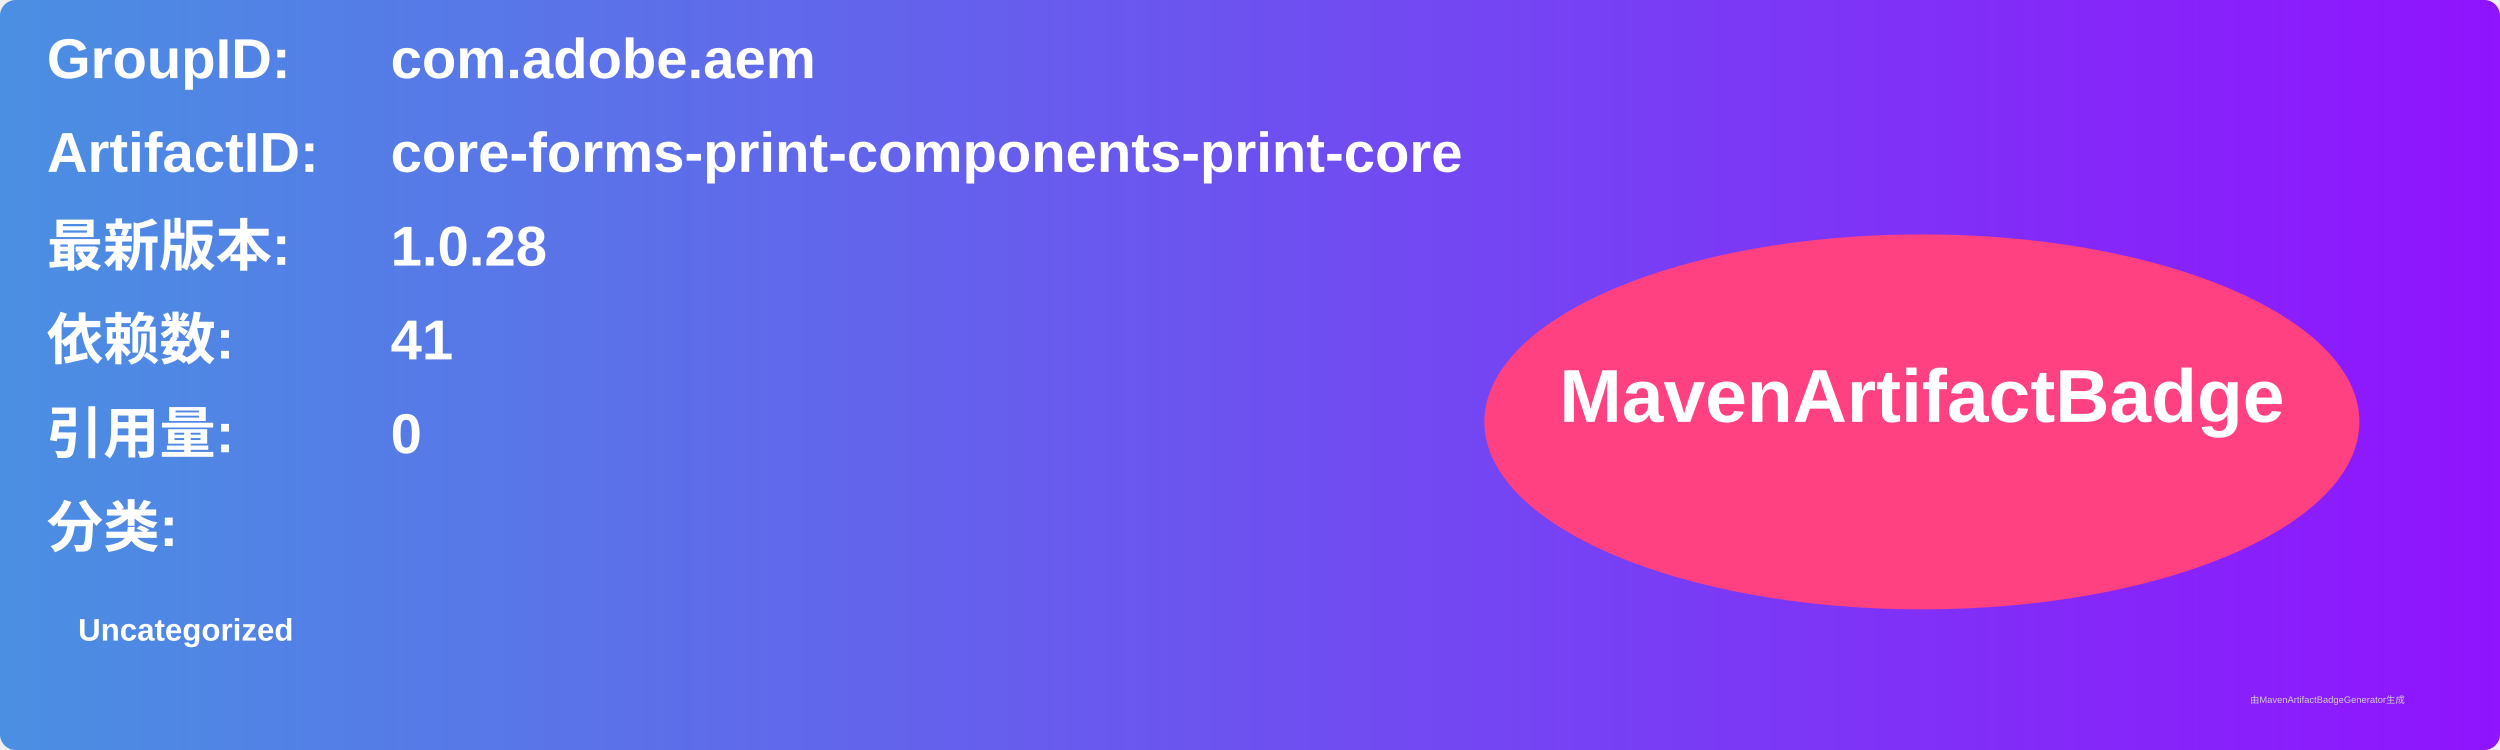
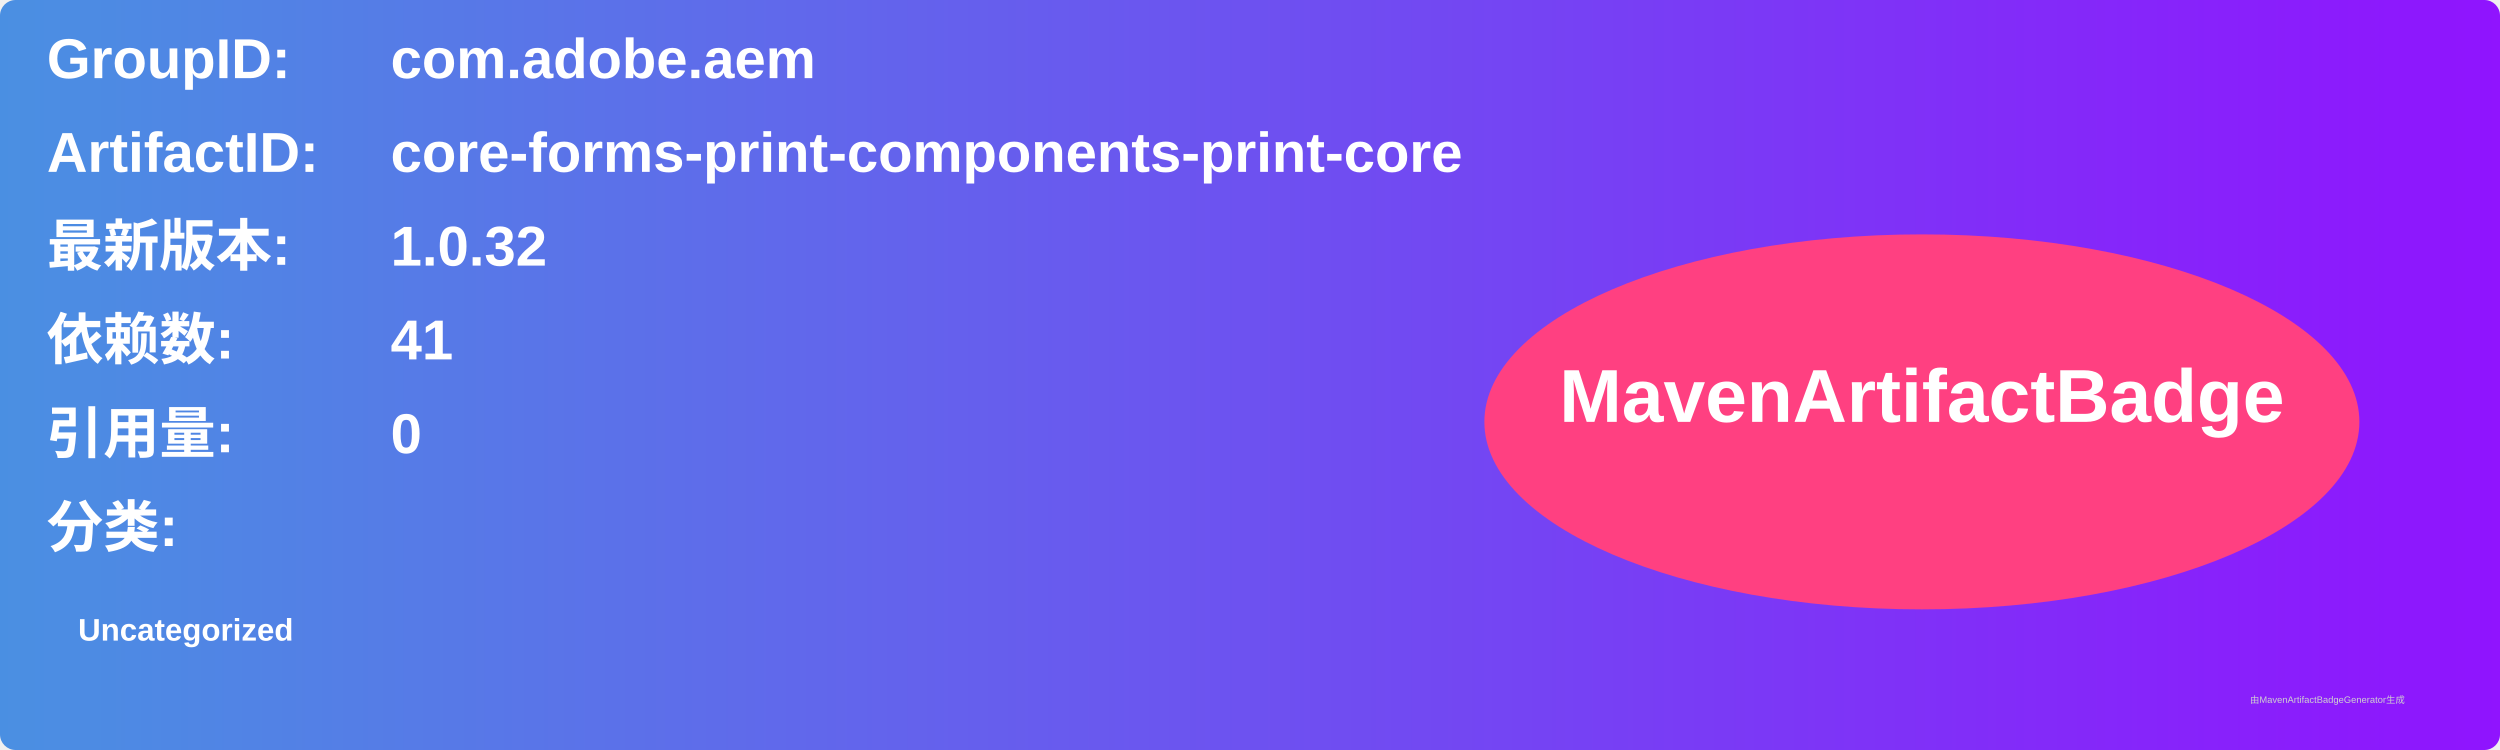
<svg xmlns="http://www.w3.org/2000/svg" width="800" height="240" viewBox="0 0 800 240">
  <linearGradient id="grad" x1="0%" y1="0%" x2="100%" y2="0%">
    <stop offset="0%" stop-color="#4a90e2" />
    <stop offset="100%" stop-color="#9013fe" />
  </linearGradient>
  <rect width="100%" height="100%" rx="5" ry="5" fill="url(#grad)" />
  <g transform="translate(15, 15)">
    <text x="0" y="10" font-family="Arial" font-size="18" fill="white" font-weight="bold" width="260">GroupID:</text>
    <text x="110" y="10" font-family="Arial" font-size="18" fill="white" font-weight="bold" width="460">com.adobe.aem</text>
    <text x="0" y="40" font-family="Arial" font-size="18" fill="white" font-weight="bold" width="260">ArtifactID:</text>
    <text x="110" y="40" font-family="Arial" font-size="18" fill="white" font-weight="bold" width="460">core-forms-print-components-print-core</text>
    <text x="0" y="70" font-family="Arial" font-size="18" fill="white" font-weight="bold">最新版本:</text>
    <text x="110" y="70" font-family="Arial" font-size="18" fill="white" font-weight="bold">
-       <tspan font-weight="bold">1.0.28</tspan>
+       <tspan font-weight="bold">1.0.32</tspan>
    </text>
    <text x="0" y="100" font-family="Arial" font-size="18" fill="white" font-weight="bold">依赖数: </text>
    <text x="110" y="100" font-family="Arial" font-size="18" fill="white">
      <tspan font-weight="bold">41</tspan>
    </text>
    <text x="0" y="130" font-family="Arial" font-size="18" fill="white" font-weight="bold">引用量: </text>
    <text x="110" y="130" font-family="Arial" font-size="18" fill="white">
      <tspan font-weight="bold">0</tspan>
    </text>
    <text x="0" y="160" font-family="Arial" font-size="18" fill="white" font-weight="bold">分类:</text>
    <text x="10" y="190" font-family="Arial" font-size="10" fill="white">
      <tspan font-weight="bold">Uncategorized</tspan>
    </text>
    <ellipse cx="600" cy="120" rx="140" ry="60" fill="#ff4081" />
    <text x="600" y="120" text-anchor="middle" font-family="Arial" font-size="24" fill="white" font-weight="bold">MavenArtifactBadge</text>
  </g>
  <text x="720" y="225" font-family="Arial" font-size="3" fill="#d0d0d0">由MavenArtifactBadgeGenerator生成</text>
</svg>
